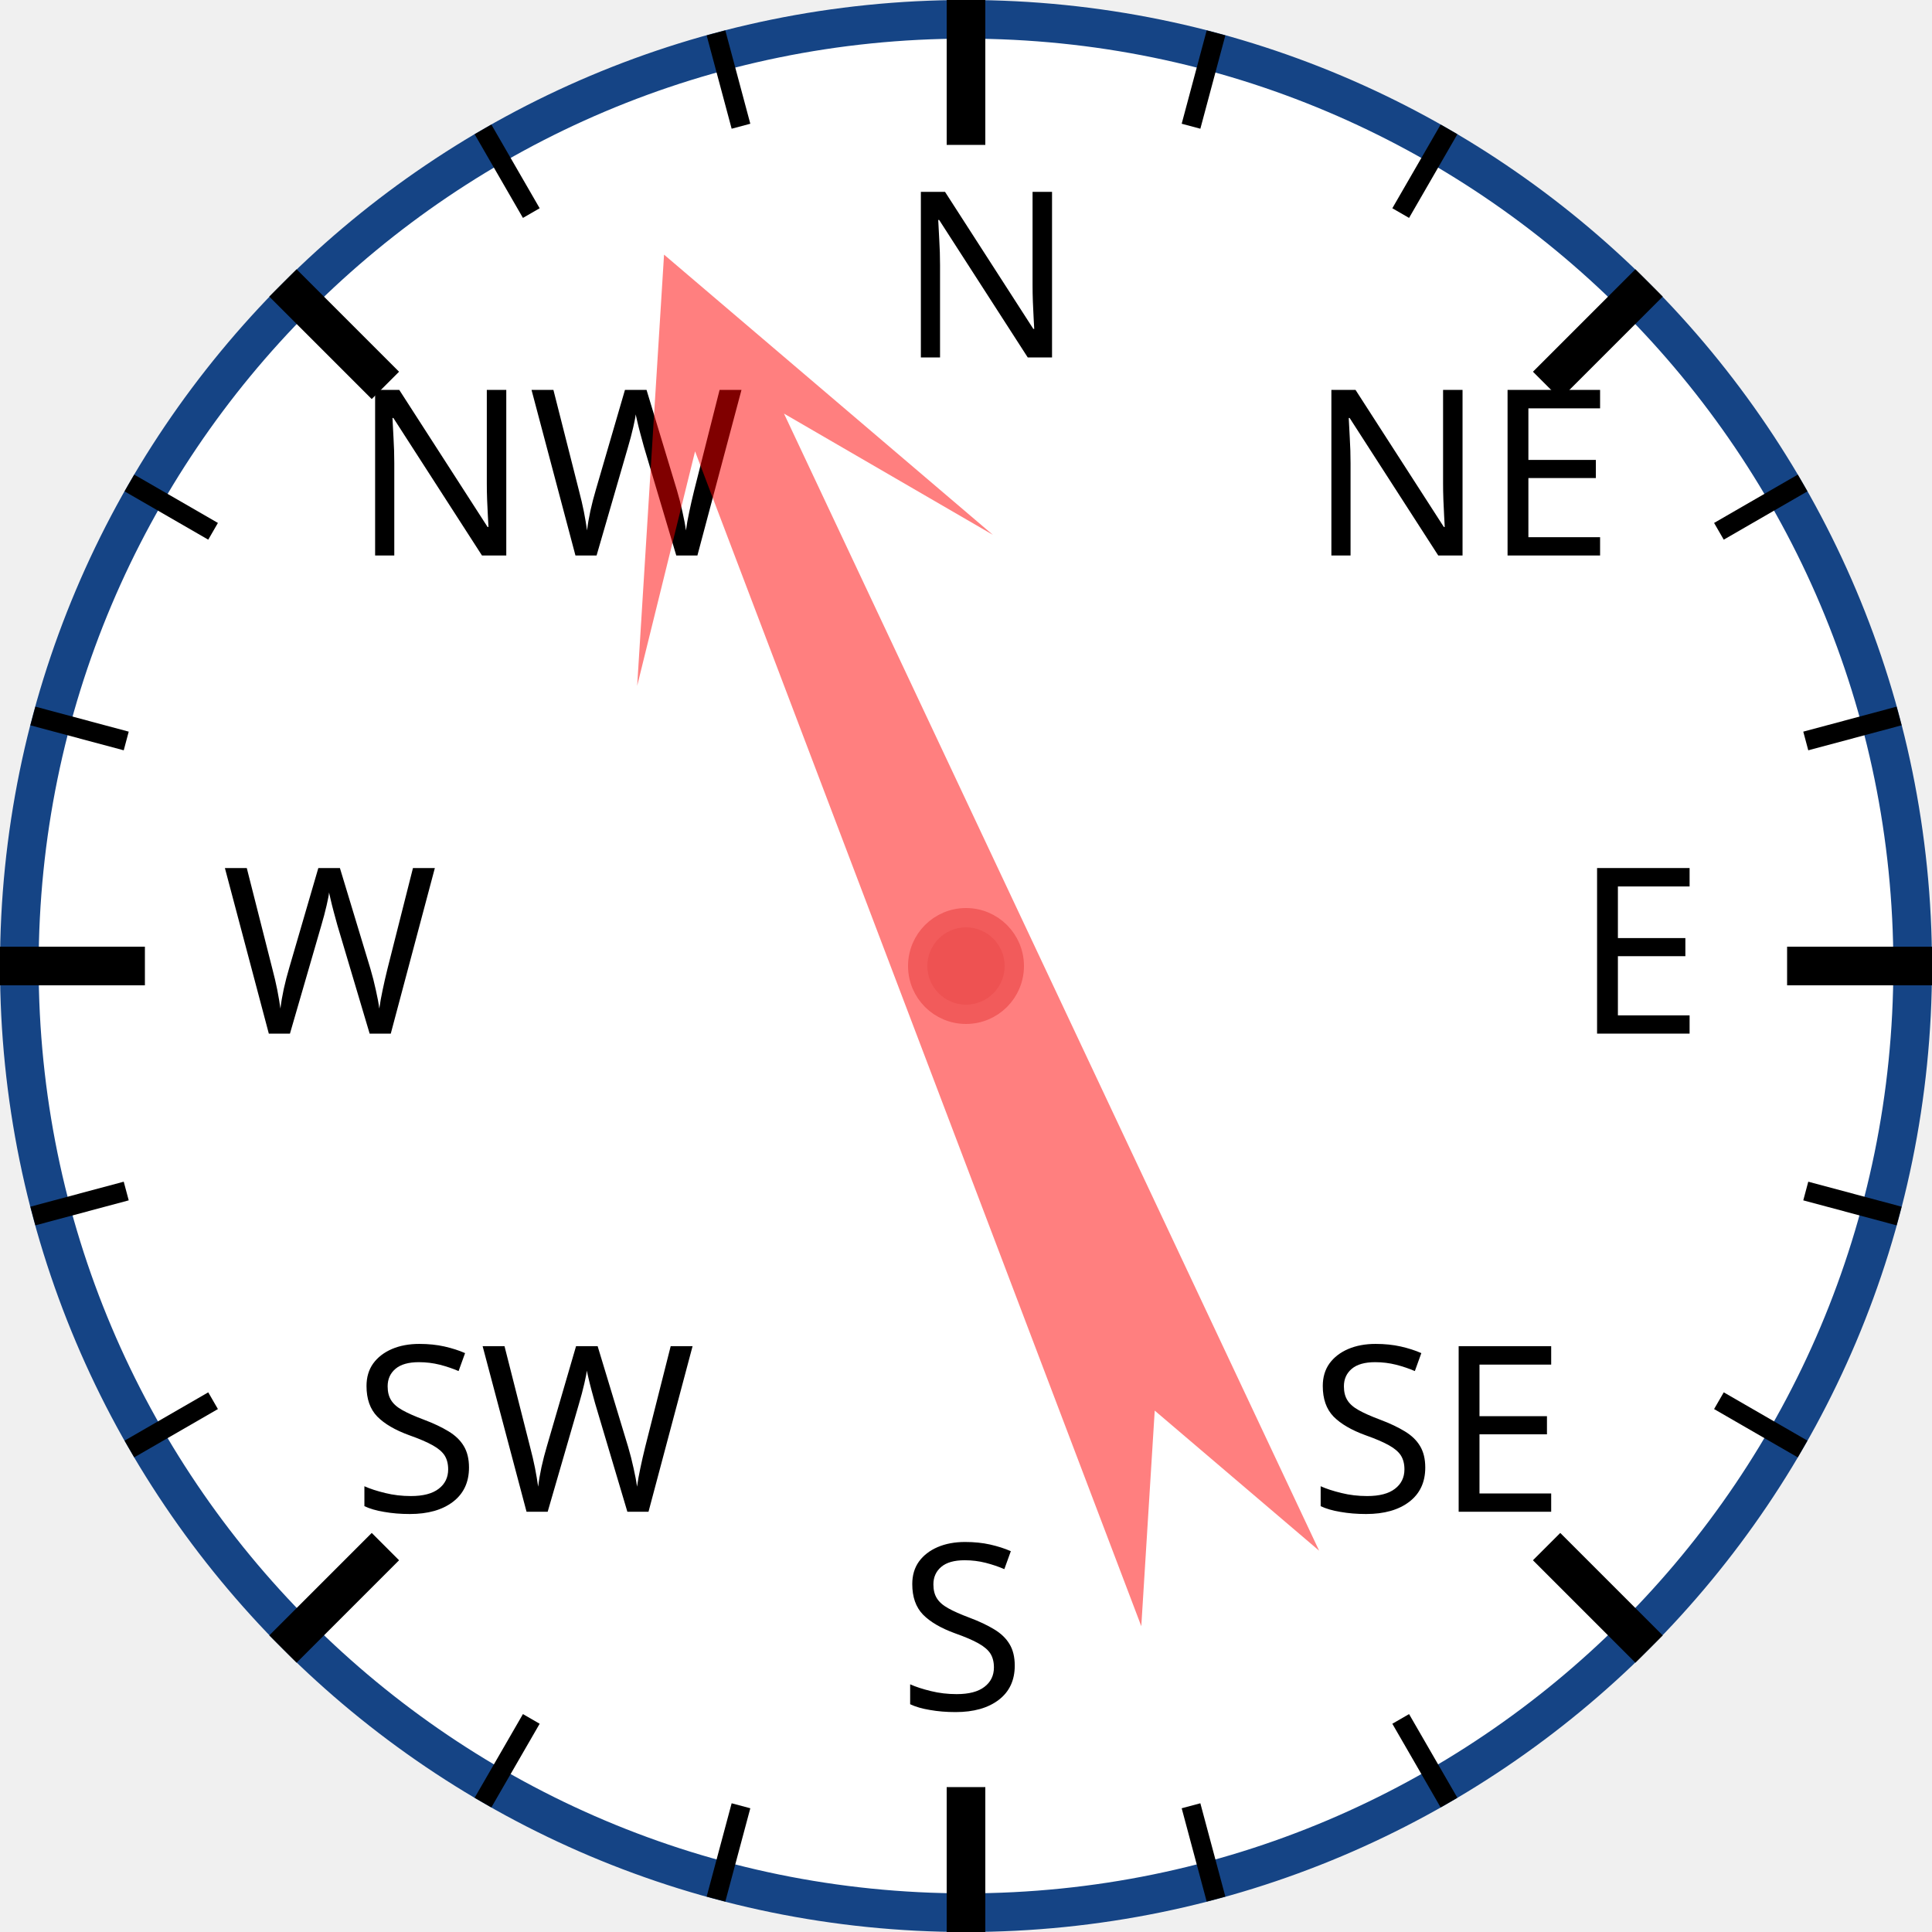
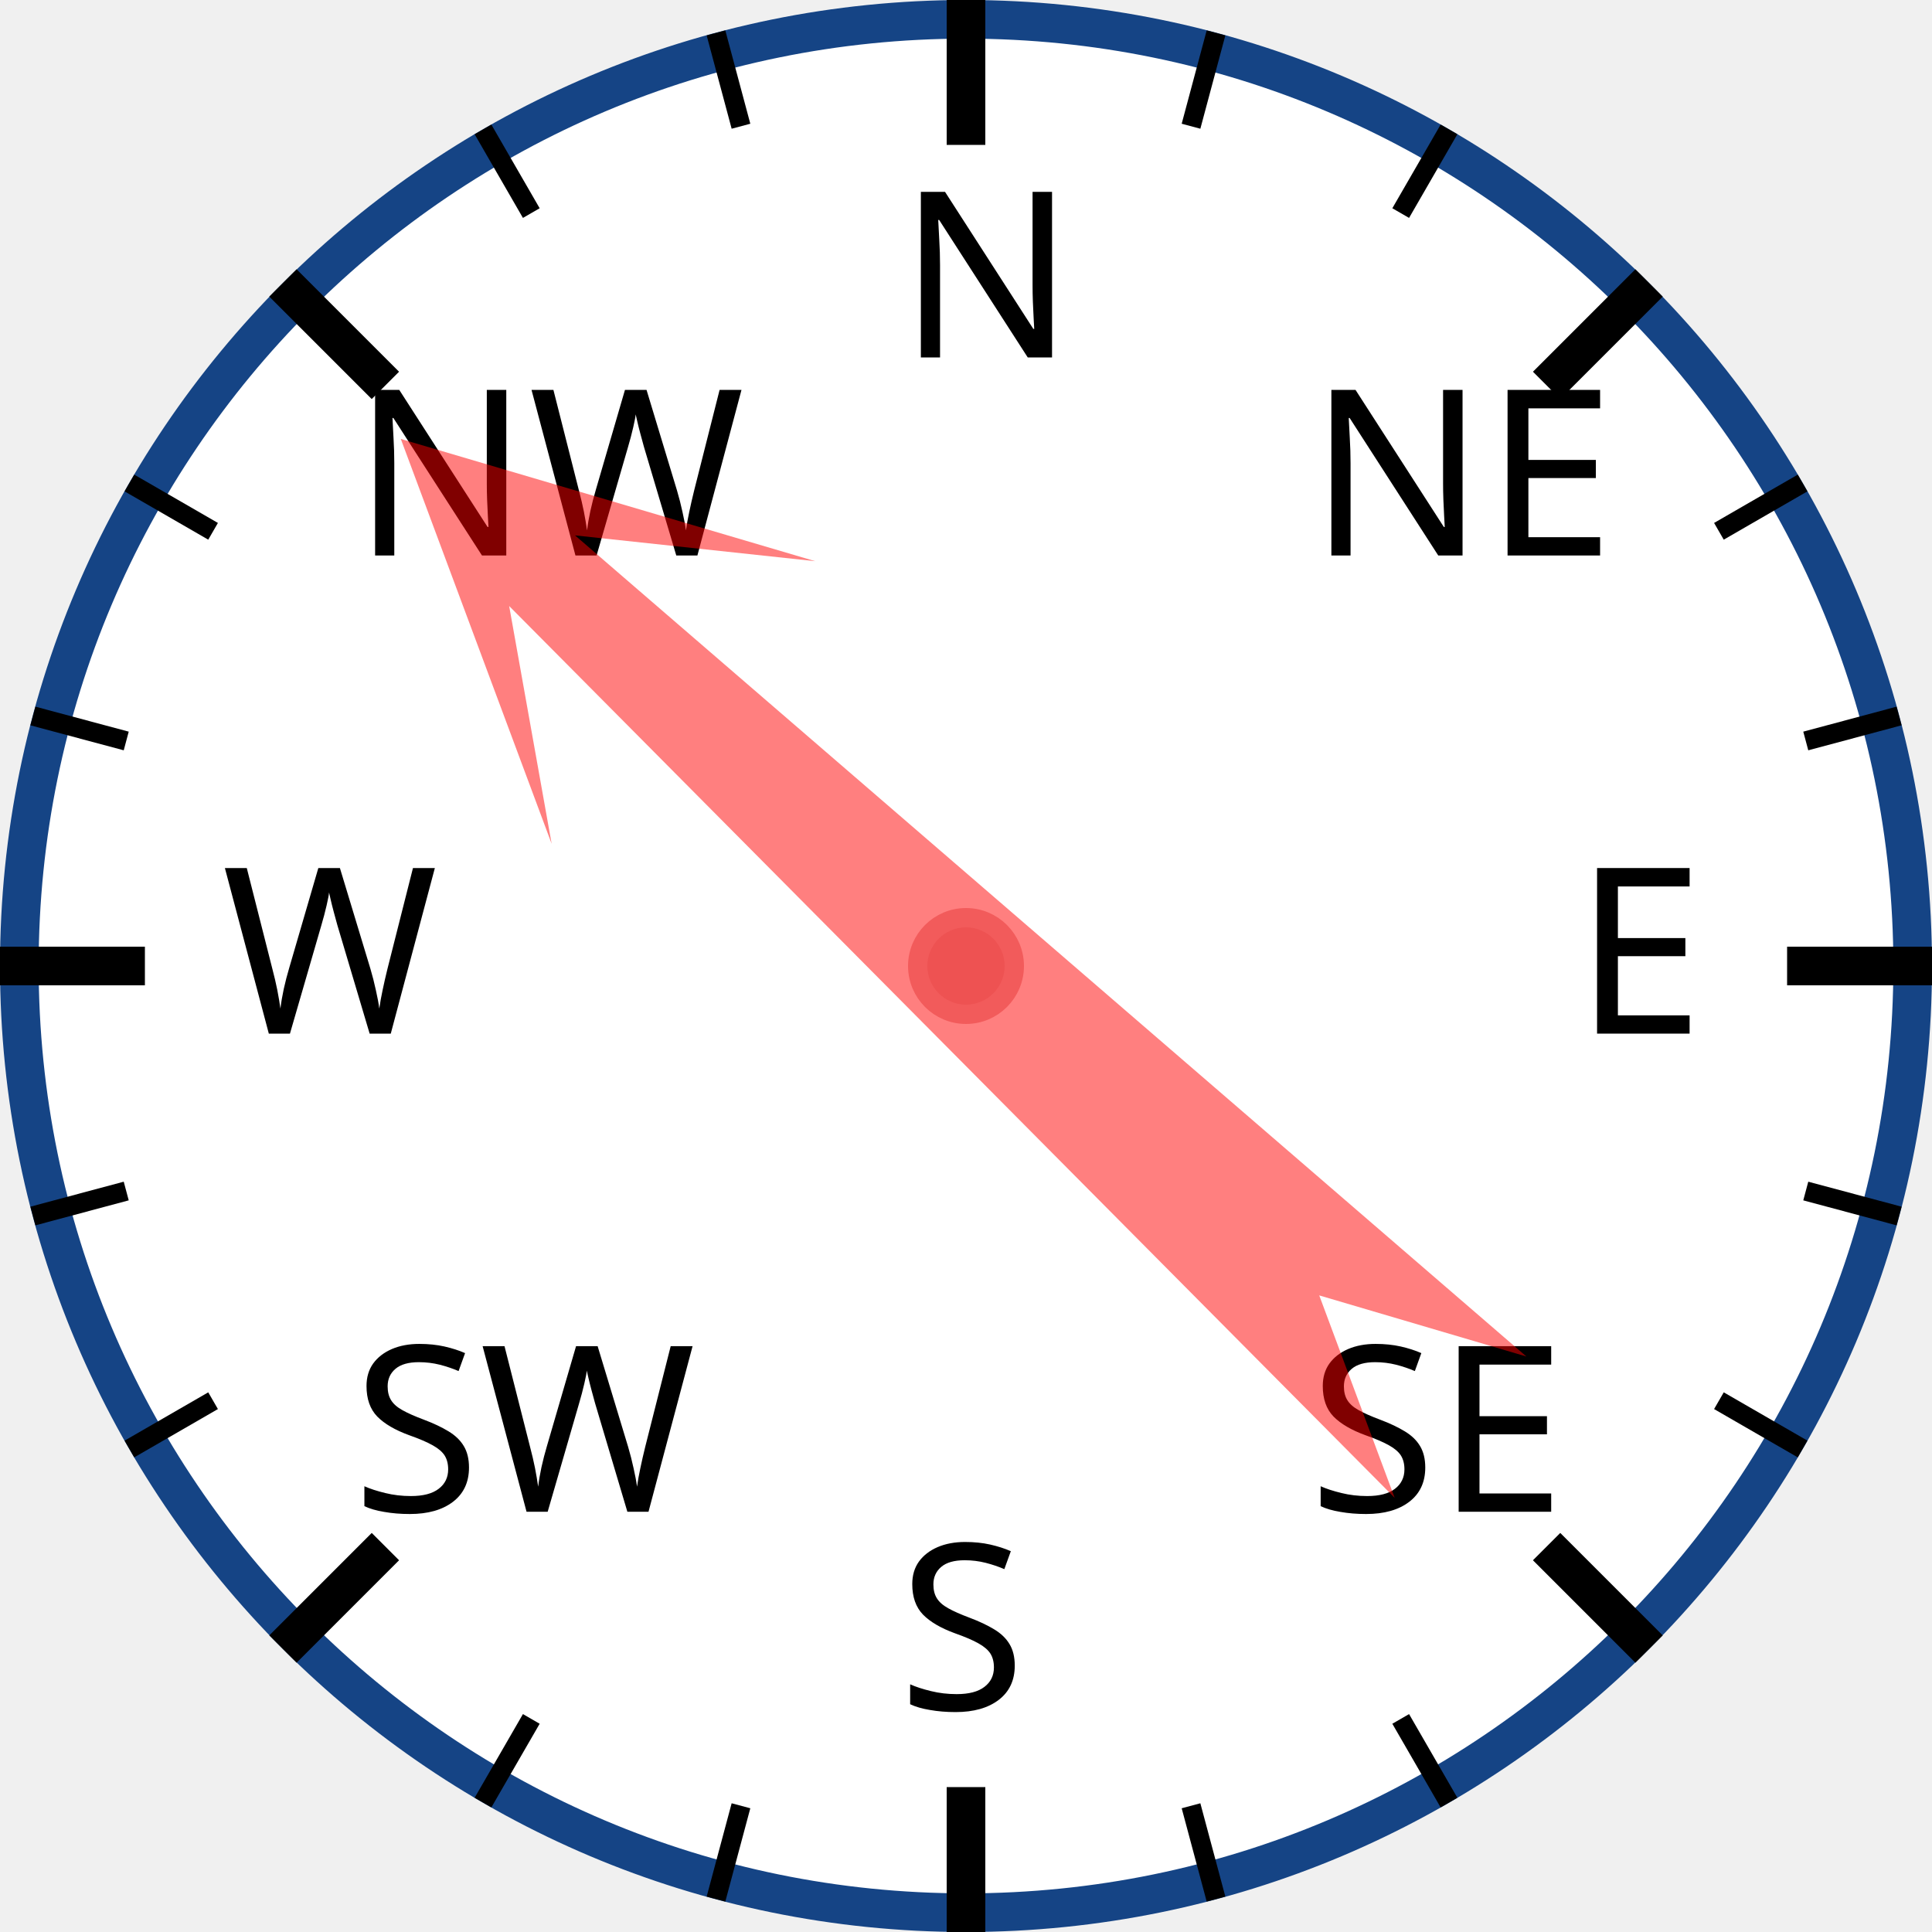
<svg xmlns="http://www.w3.org/2000/svg" width="120px" height="120px" viewBox="0 0 200 200">
  <circle cx="100" cy="100" r="98" style="fill: white; stroke: #154485; stroke-width: 4;" />
  <text x="93.0" y="37.0" style="font-family: sans-serif; font-size: 18pt;">N</text>
  <line x1="100.0" y1="0.0" x2="100.0" y2="15.0" style="stroke: black; stroke-width: 4;" />
  <line x1="74.118" y1="3.407" x2="76.706" y2="13.067" style="stroke: black; stroke-width: 2;" />
  <line x1="50" y1="13.397" x2="55" y2="22.058" style="stroke: black; stroke-width: 2;" />
  <text x="36.503" y="57.503" style="font-family: sans-serif; font-size: 18pt;">NW</text>
  <line x1="29.289" y1="29.289" x2="39.896" y2="39.896" style="stroke: black; stroke-width: 4;" />
  <line x1="13.397" y1="50" x2="22.058" y2="55" style="stroke: black; stroke-width: 2;" />
  <line x1="3.407" y1="74.118" x2="13.067" y2="76.706" style="stroke: black; stroke-width: 2;" />
  <text x="23.0" y="107.0" style="font-family: sans-serif; font-size: 18pt;">W</text>
  <line x1="0.0" y1="100.0" x2="15.0" y2="100.0" style="stroke: black; stroke-width: 4;" />
  <line x1="3.407" y1="125.882" x2="13.067" y2="123.294" style="stroke: black; stroke-width: 2;" />
  <line x1="13.397" y1="150" x2="22.058" y2="145" style="stroke: black; stroke-width: 2;" />
  <text x="36.503" y="156.497" style="font-family: sans-serif; font-size: 18pt;">SW</text>
  <line x1="29.289" y1="170.711" x2="39.896" y2="160.104" style="stroke: black; stroke-width: 4;" />
  <line x1="50" y1="186.603" x2="55" y2="177.942" style="stroke: black; stroke-width: 2;" />
  <line x1="74.118" y1="196.593" x2="76.706" y2="186.933" style="stroke: black; stroke-width: 2;" />
  <text x="93" y="177.0" style="font-family: sans-serif; font-size: 18pt;">S</text>
  <line x1="100" y1="200.0" x2="100" y2="185.0" style="stroke: black; stroke-width: 4;" />
  <line x1="125.882" y1="196.593" x2="123.294" y2="186.933" style="stroke: black; stroke-width: 2;" />
  <line x1="150.0" y1="186.603" x2="145.0" y2="177.942" style="stroke: black; stroke-width: 2;" />
  <text x="135.497" y="156.497" style="font-family: sans-serif; font-size: 18pt;">SE</text>
  <line x1="170.711" y1="170.711" x2="160.104" y2="160.104" style="stroke: black; stroke-width: 4;" />
  <line x1="186.603" y1="150" x2="177.942" y2="145" style="stroke: black; stroke-width: 2;" />
  <line x1="196.593" y1="125.882" x2="186.933" y2="123.294" style="stroke: black; stroke-width: 2;" />
  <text x="163.0" y="107" style="font-family: sans-serif; font-size: 18pt;">E</text>
  <line x1="200.0" y1="100" x2="185.0" y2="100" style="stroke: black; stroke-width: 4;" />
  <line x1="196.593" y1="74.118" x2="186.933" y2="76.706" style="stroke: black; stroke-width: 2;" />
  <line x1="186.603" y1="50" x2="177.942" y2="55" style="stroke: black; stroke-width: 2;" />
  <text x="135.497" y="57.503" style="font-family: sans-serif; font-size: 18pt;">NE</text>
  <line x1="170.711" y1="29.289" x2="160.104" y2="39.896" style="stroke: black; stroke-width: 4;" />
  <line x1="150" y1="13.397" x2="145" y2="22.058" style="stroke: black; stroke-width: 2;" />
  <line x1="125.882" y1="3.407" x2="123.294" y2="13.067" style="stroke: black; stroke-width: 2;" />
-   <polygon points="100 20 120 60 105 40 110 170 100 150 90 170 95 40 80 60" style="fill: red; fill-opacity: 0.5;" transform="rotate(337,100,100)" />
+   <polygon points="100 20 120 60 105 40 110 170 100 150 90 170 95 40 80 60" style="fill: red; fill-opacity: 0.5;" transform="rotate(313,100,100)" />
  <circle cx="100" cy="100" r="5" style="fill: #EE5252; stroke: #F25B5B; stroke-width: 2;" />
</svg>
